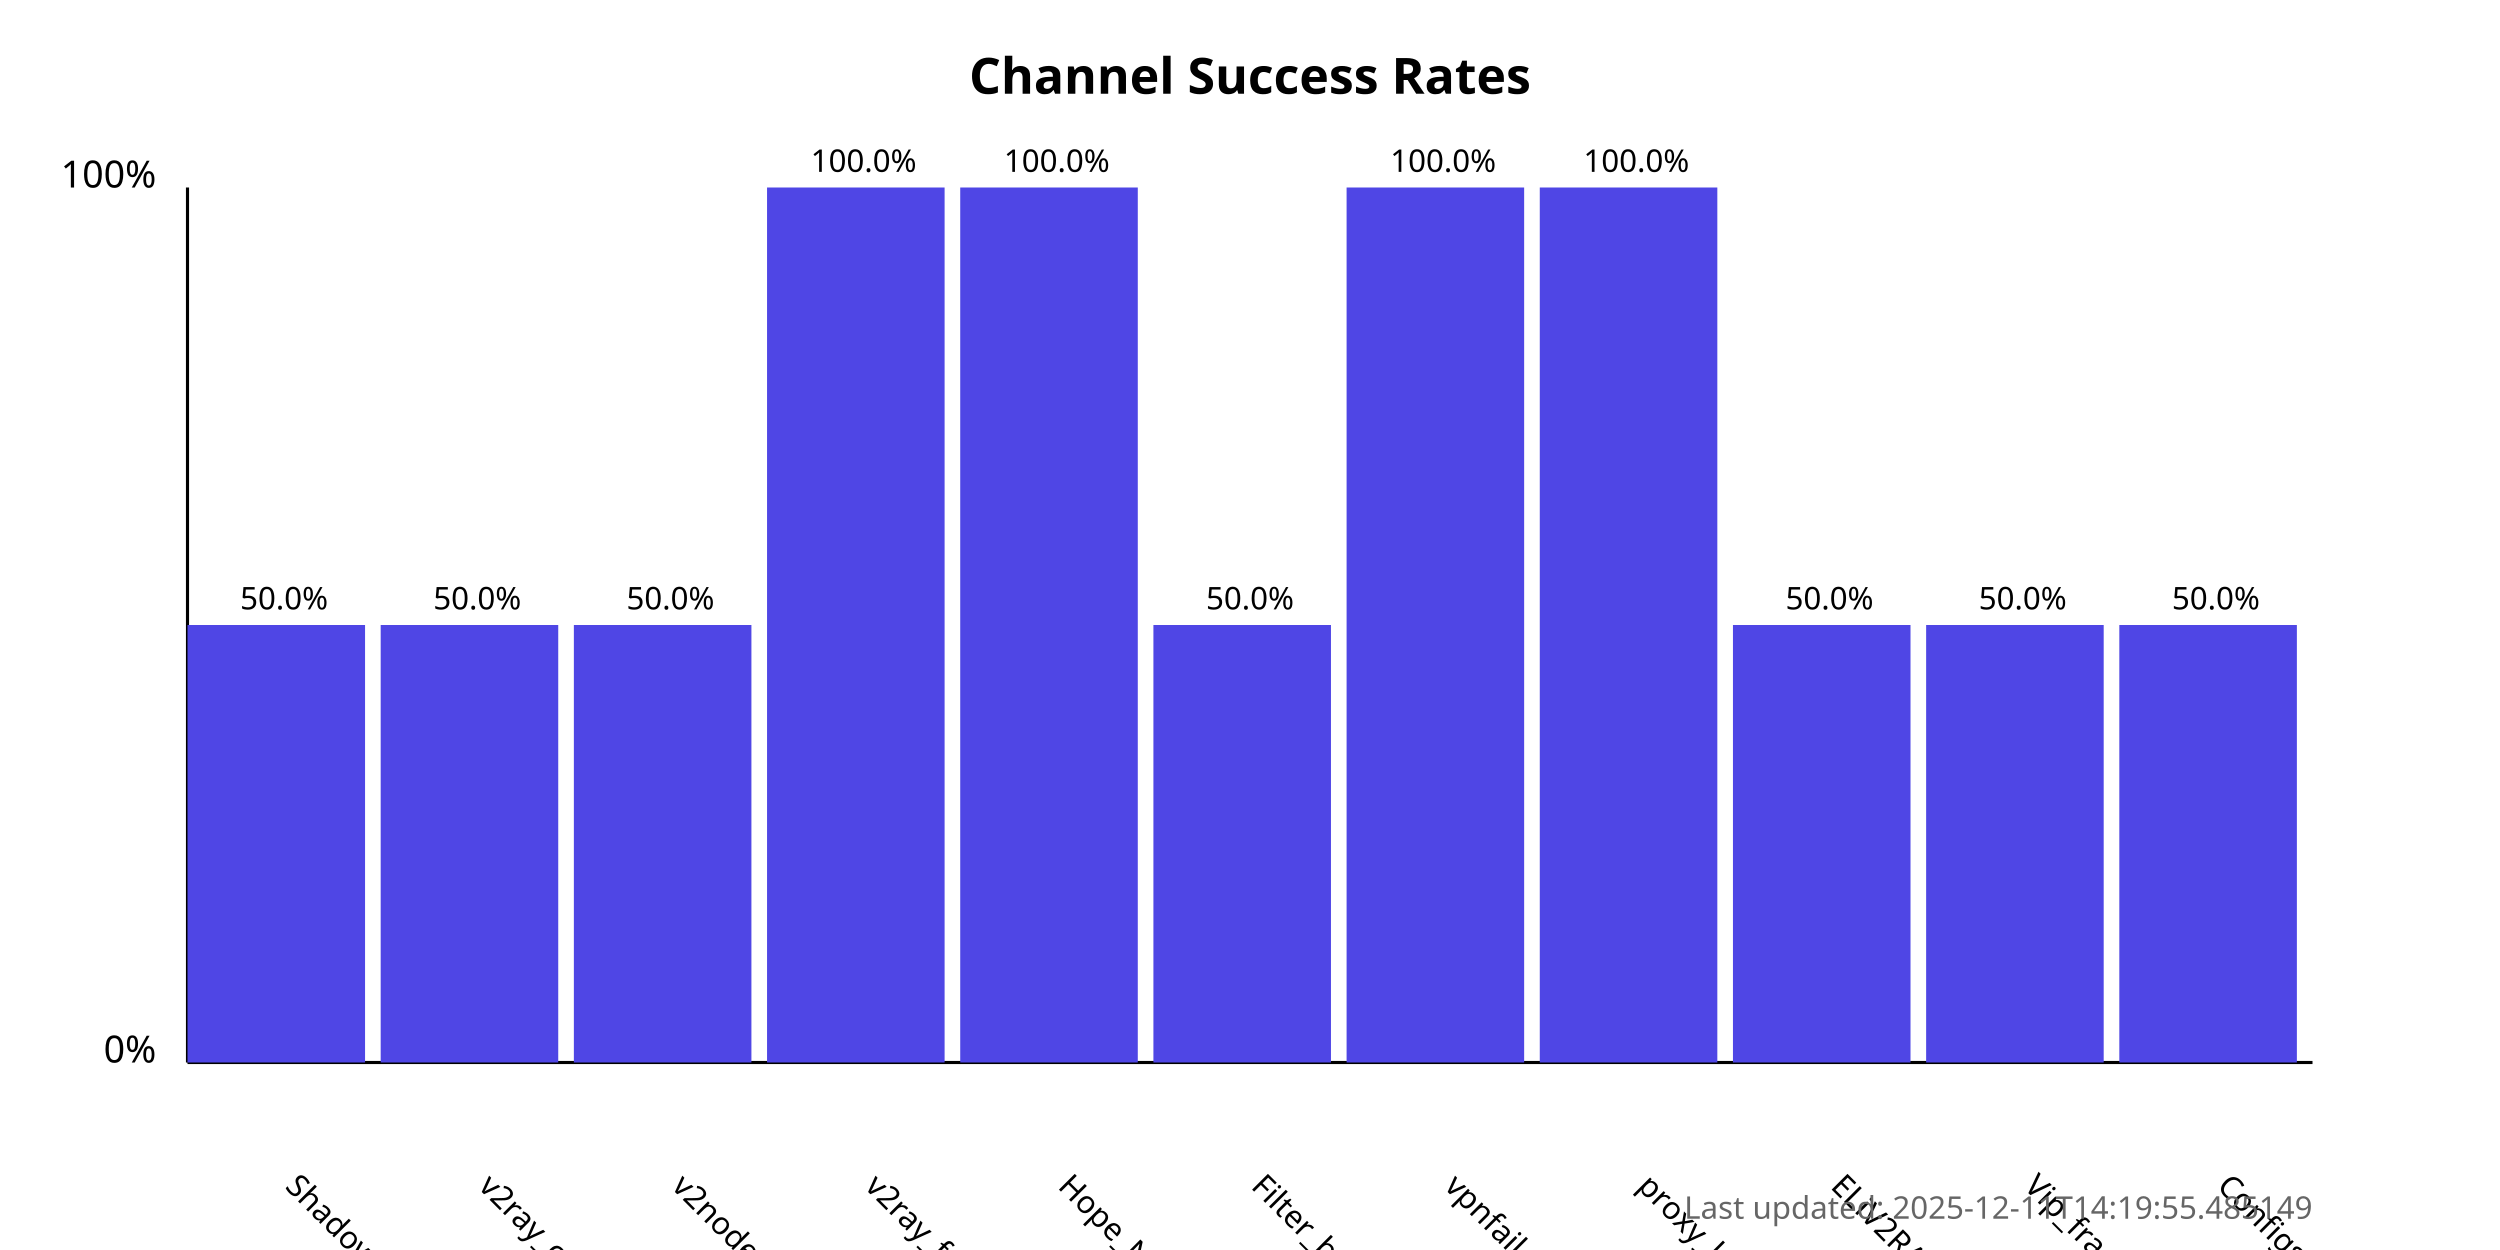
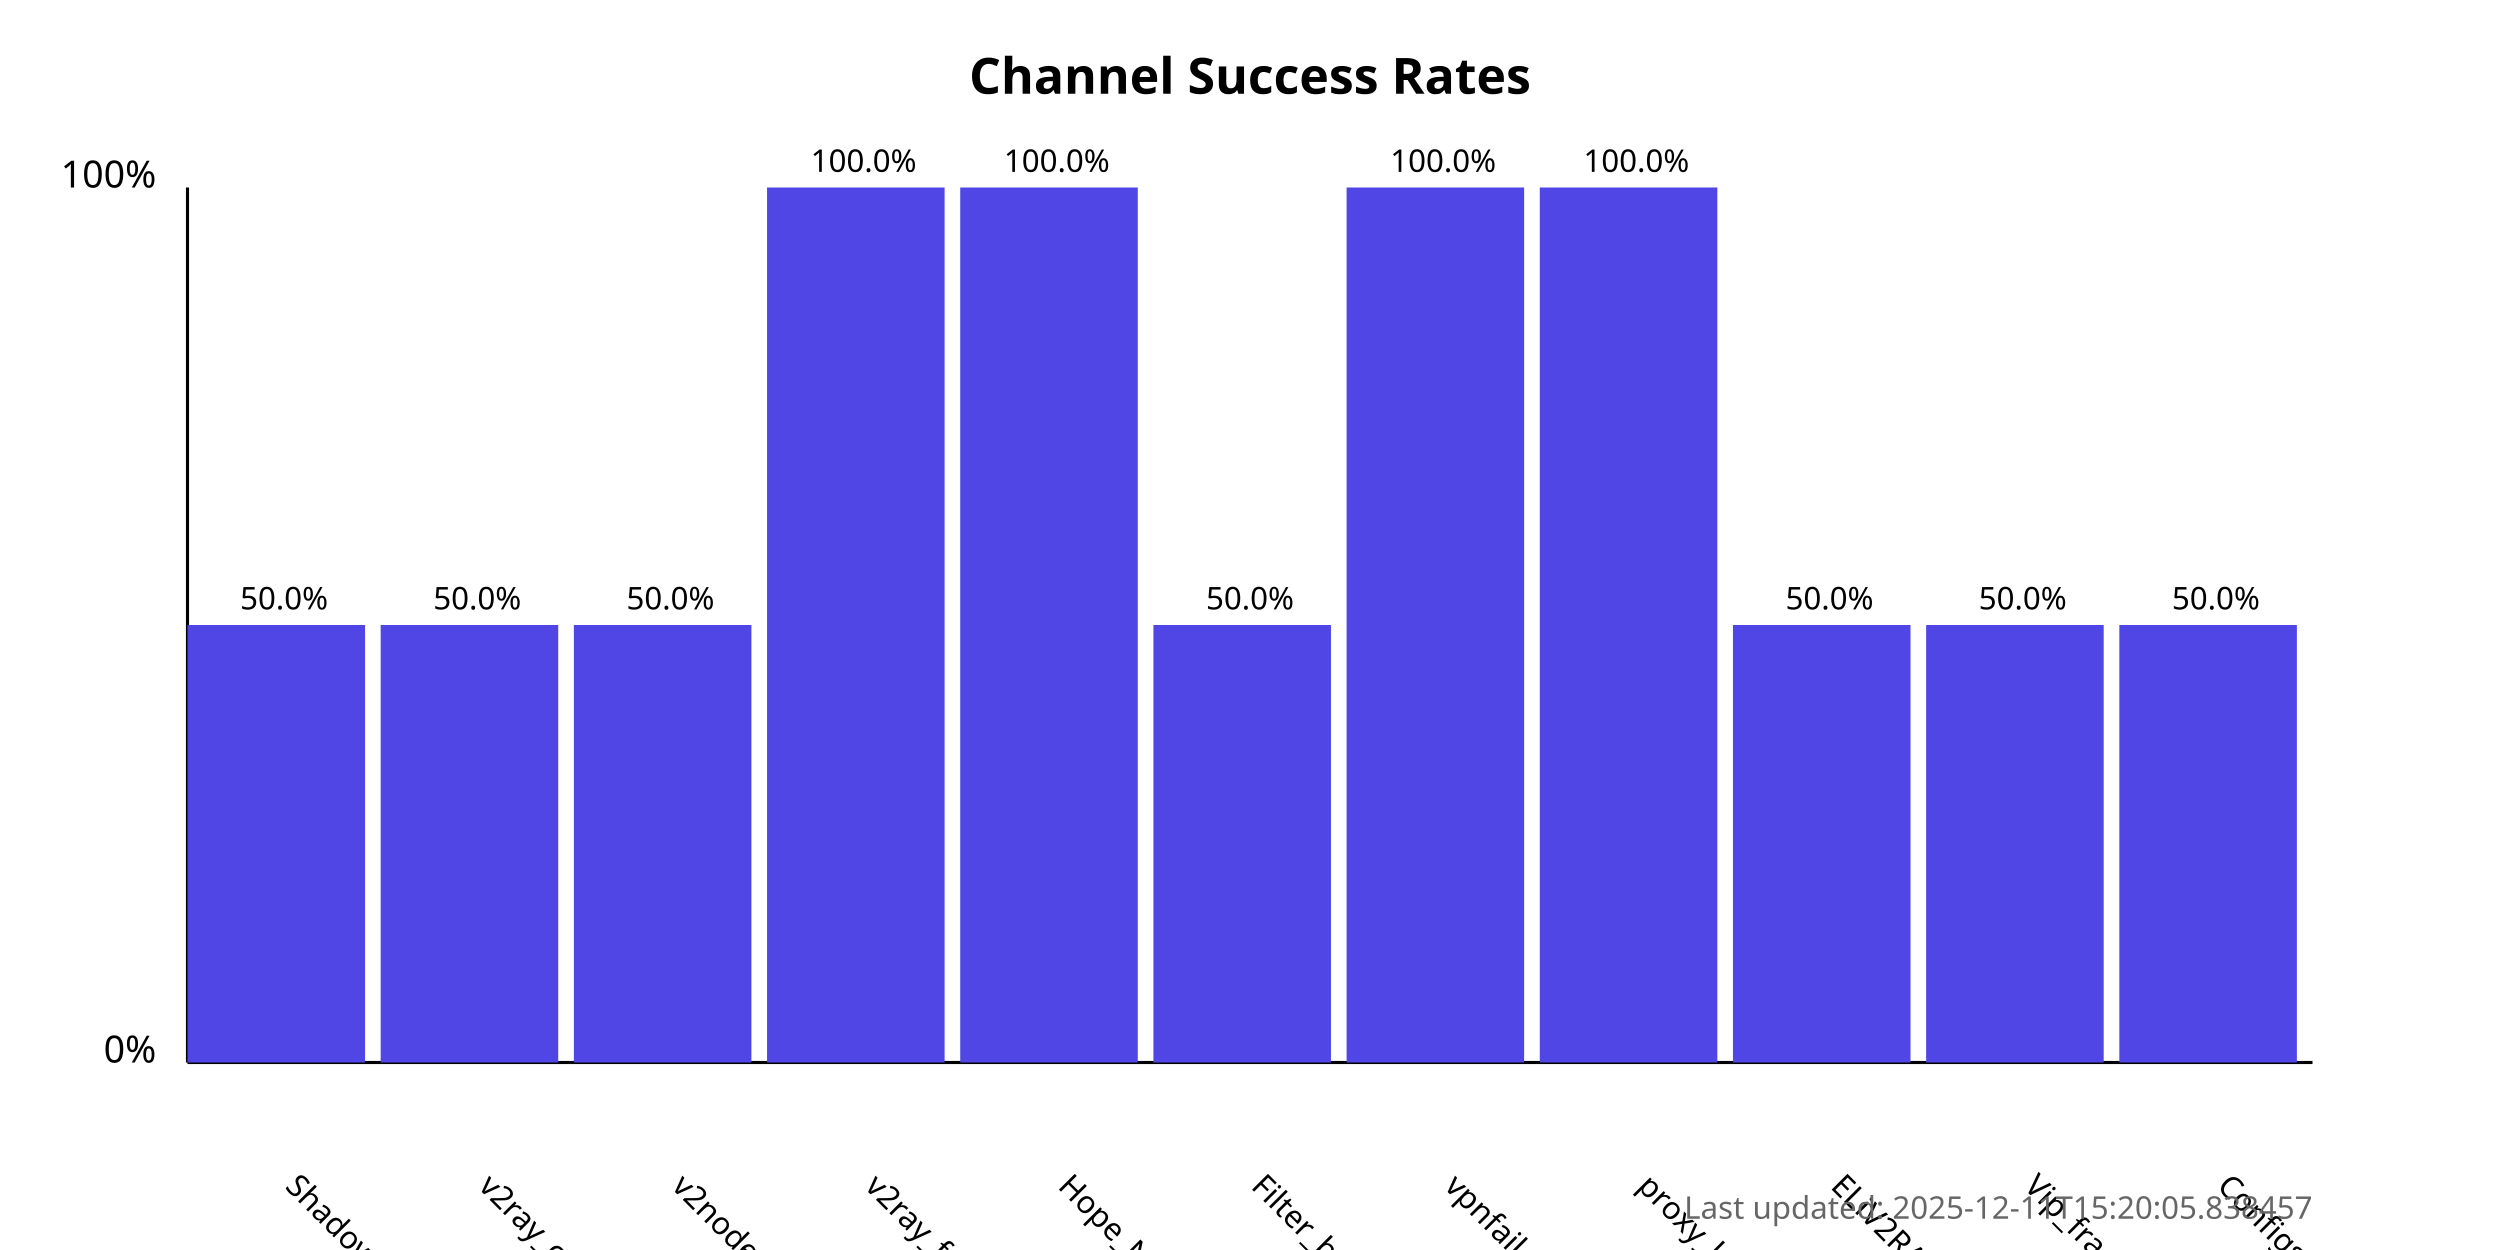
<svg xmlns="http://www.w3.org/2000/svg" width="800" height="400">
  <style>
            .chart-title { font: bold 16px sans-serif; }
            .axis-label { font: 12px sans-serif; }
            .tick-label { font: 10px sans-serif; }
            .bar { fill: #4f46e5; }
            .bar:hover { fill: #6366f1; }
            .timestamp { font: 10px sans-serif; fill: #666; }
        </style>
  <text x="400.0" y="30" text-anchor="middle" class="chart-title">
            Channel Success Rates
        </text>
  <line x1="60" y1="340" x2="60" y2="60" stroke="black" stroke-width="1" />
  <line x1="60" y1="340" x2="740" y2="340" stroke="black" stroke-width="1" />
  <text x="50" y="340" text-anchor="end" class="axis-label">0%</text>
  <text x="50" y="60" text-anchor="end" class="axis-label">100%</text>
  <g>
    <rect x="60" y="200.0" width="56.818" height="140.0" class="bar" />
    <text x="90.909" y="380" transform="rotate(45, 90.90909, 380)" text-anchor="start" class="tick-label">
                ShadowProxy66
            </text>
    <text x="90.909" y="195.0" text-anchor="middle" class="tick-label">
                50.0%
            </text>
  </g>
  <g>
    <rect x="121.818" y="200.0" width="56.818" height="140.0" class="bar" />
    <text x="152.727" y="380" transform="rotate(45, 152.7273, 380)" text-anchor="start" class="tick-label">
                v2ray_configs_pool
            </text>
    <text x="152.727" y="195.0" text-anchor="middle" class="tick-label">
                50.0%
            </text>
  </g>
  <g>
    <rect x="183.636" y="200.0" width="56.818" height="140.0" class="bar" />
    <text x="214.545" y="380" transform="rotate(45, 214.5455, 380)" text-anchor="start" class="tick-label">
                v2nodes
            </text>
    <text x="214.545" y="195.0" text-anchor="middle" class="tick-label">
                50.0%
            </text>
  </g>
  <g>
    <rect x="245.455" y="60.0" width="56.818" height="280.0" class="bar" />
    <text x="276.364" y="380" transform="rotate(45, 276.3636, 380)" text-anchor="start" class="tick-label">
                v2ray_free_conf
            </text>
    <text x="276.364" y="55.0" text-anchor="middle" class="tick-label">
                100.0%
            </text>
  </g>
  <g>
    <rect x="307.273" y="60.0" width="56.818" height="280.0" class="bar" />
    <text x="338.182" y="380" transform="rotate(45, 338.1818, 380)" text-anchor="start" class="tick-label">
                Hope_Net
            </text>
    <text x="338.182" y="55.0" text-anchor="middle" class="tick-label">
                100.0%
            </text>
  </g>
  <g>
    <rect x="369.091" y="200.0" width="56.818" height="140.0" class="bar" />
    <text x="400.0" y="380" transform="rotate(45, 400.0, 380)" text-anchor="start" class="tick-label">
                Filter_breaker
            </text>
    <text x="400.0" y="195.0" text-anchor="middle" class="tick-label">
                50.0%
            </text>
  </g>
  <g>
    <rect x="430.909" y="60.0" width="56.818" height="280.0" class="bar" />
    <text x="461.818" y="380" transform="rotate(45, 461.8182, 380)" text-anchor="start" class="tick-label">
                vpnfail_vless
            </text>
    <text x="461.818" y="55.0" text-anchor="middle" class="tick-label">
                100.0%
            </text>
  </g>
  <g>
    <rect x="492.727" y="60.0" width="56.818" height="280.0" class="bar" />
    <text x="523.636" y="380" transform="rotate(45, 523.6364, 380)" text-anchor="start" class="tick-label">
                proxy_kafee
            </text>
    <text x="523.636" y="55.0" text-anchor="middle" class="tick-label">
                100.0%
            </text>
  </g>
  <g>
    <rect x="554.545" y="200.0" width="56.818" height="140.0" class="bar" />
    <text x="585.455" y="380" transform="rotate(45, 585.4545, 380)" text-anchor="start" class="tick-label">
                ELiV2RAY
            </text>
    <text x="585.455" y="195.0" text-anchor="middle" class="tick-label">
                50.0%
            </text>
  </g>
  <g>
    <rect x="616.364" y="200.0" width="56.818" height="140.0" class="bar" />
    <text x="647.273" y="380" transform="rotate(45, 647.2727, 380)" text-anchor="start" class="tick-label">
                Vip_fragment_v2ray
            </text>
    <text x="647.273" y="195.0" text-anchor="middle" class="tick-label">
                50.0%
            </text>
  </g>
  <g>
    <rect x="678.182" y="200.0" width="56.818" height="140.0" class="bar" />
    <text x="709.091" y="380" transform="rotate(45, 709.0909, 380)" text-anchor="start" class="tick-label">
                ConfigsHubPlus
            </text>
    <text x="709.091" y="195.0" text-anchor="middle" class="tick-label">
                50.0%
            </text>
  </g>
  <text x="740" y="390" text-anchor="end" class="timestamp">
-             Last updated: 2025-12-11T14:19:55.485149
+             Last updated: 2025-12-11T15:20:05.838457
        </text>
</svg>
